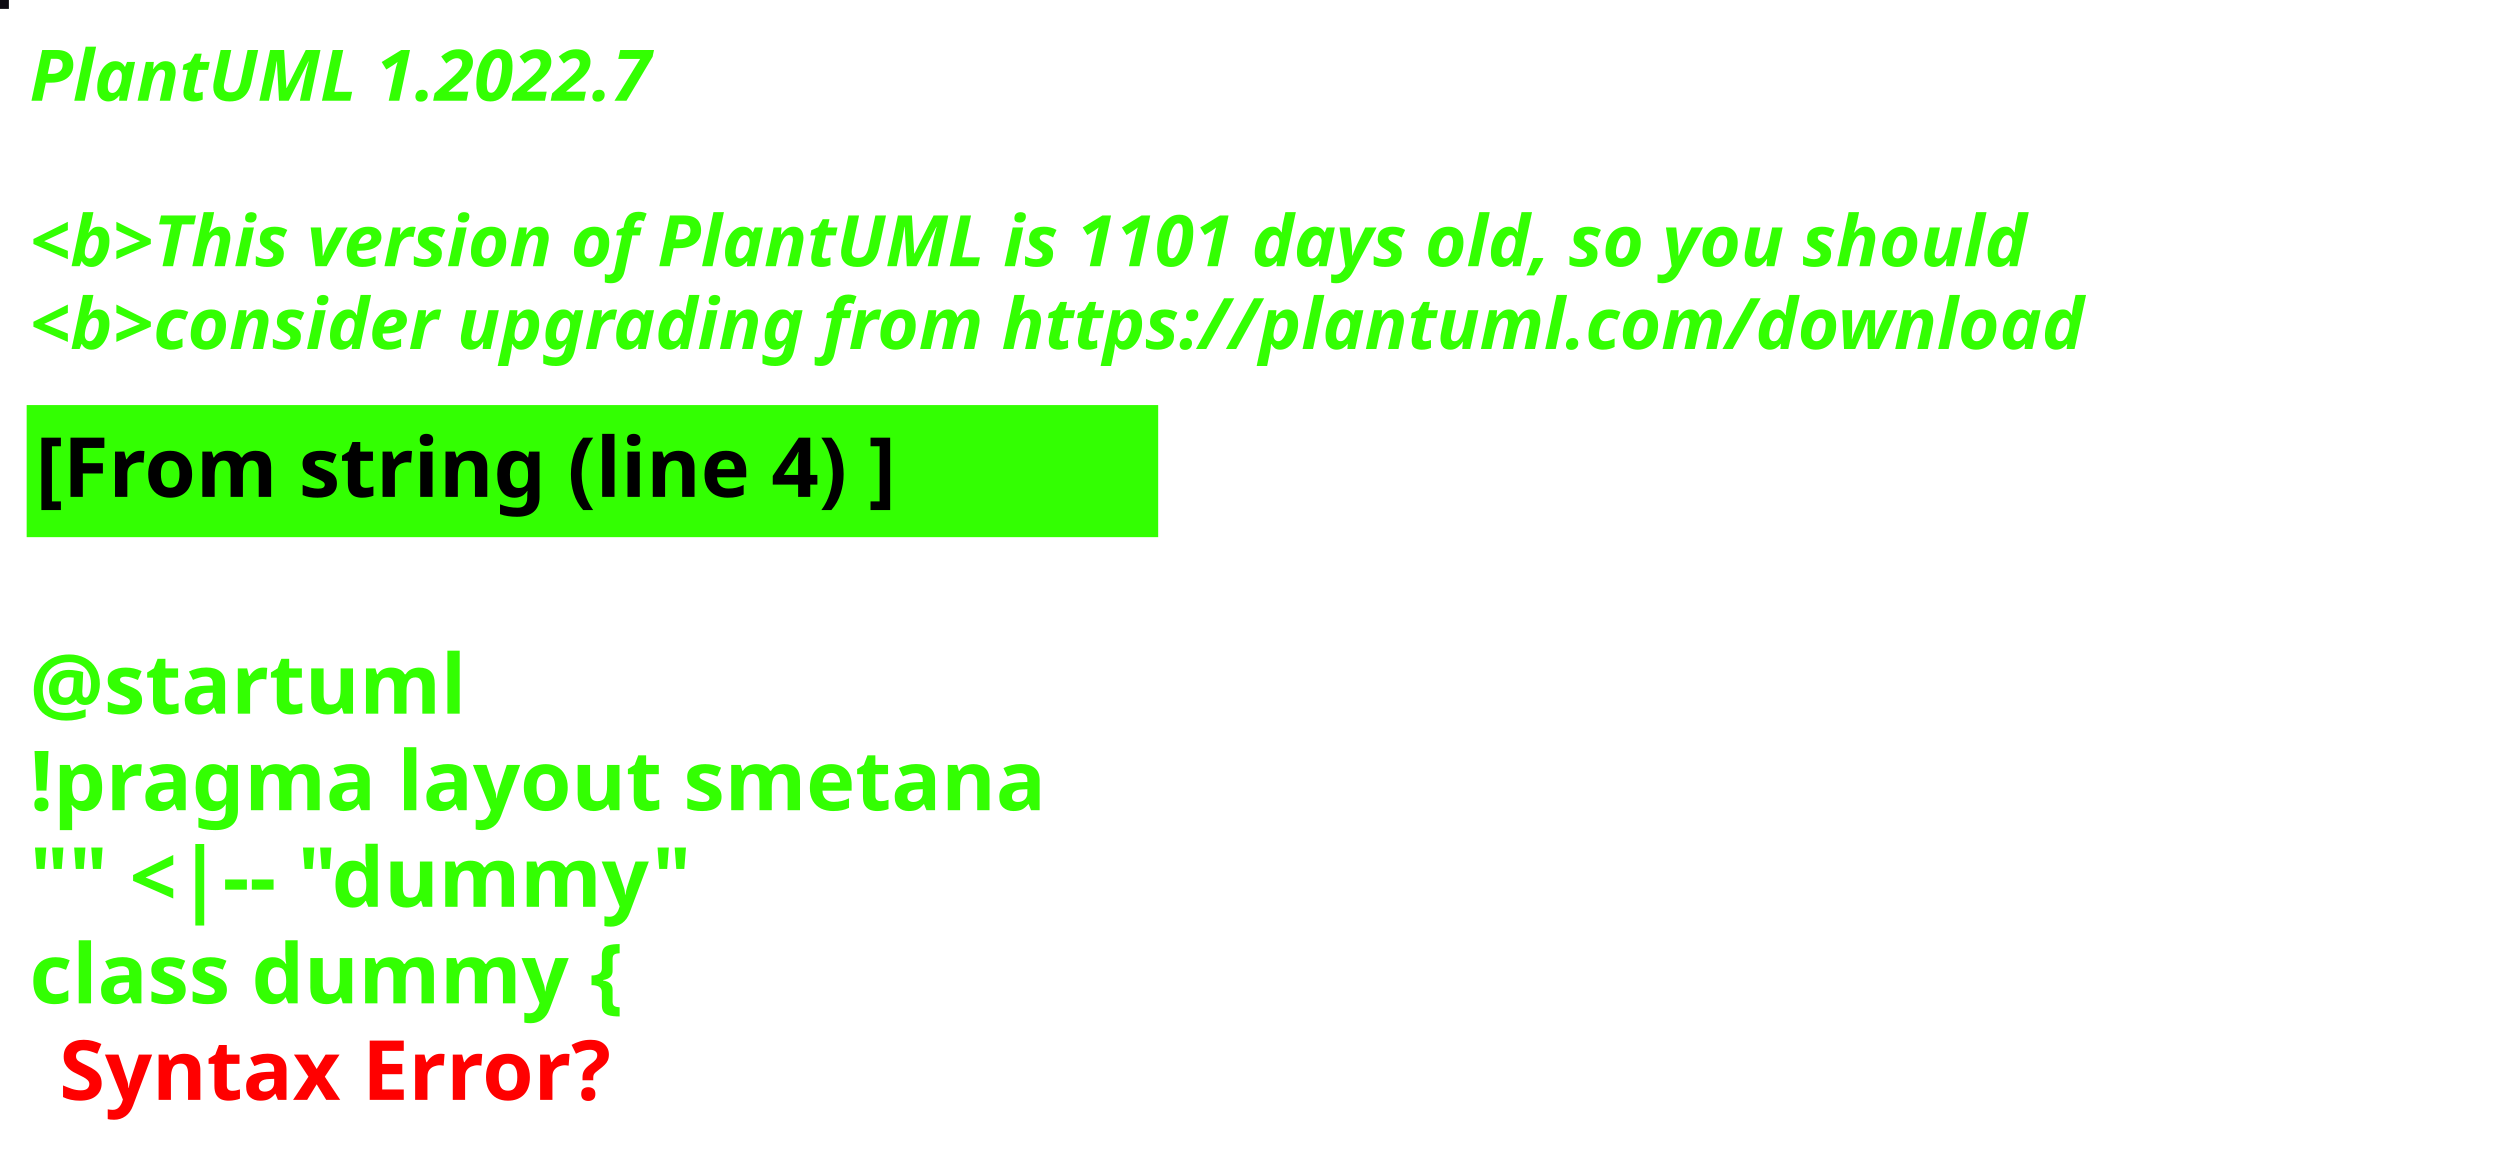
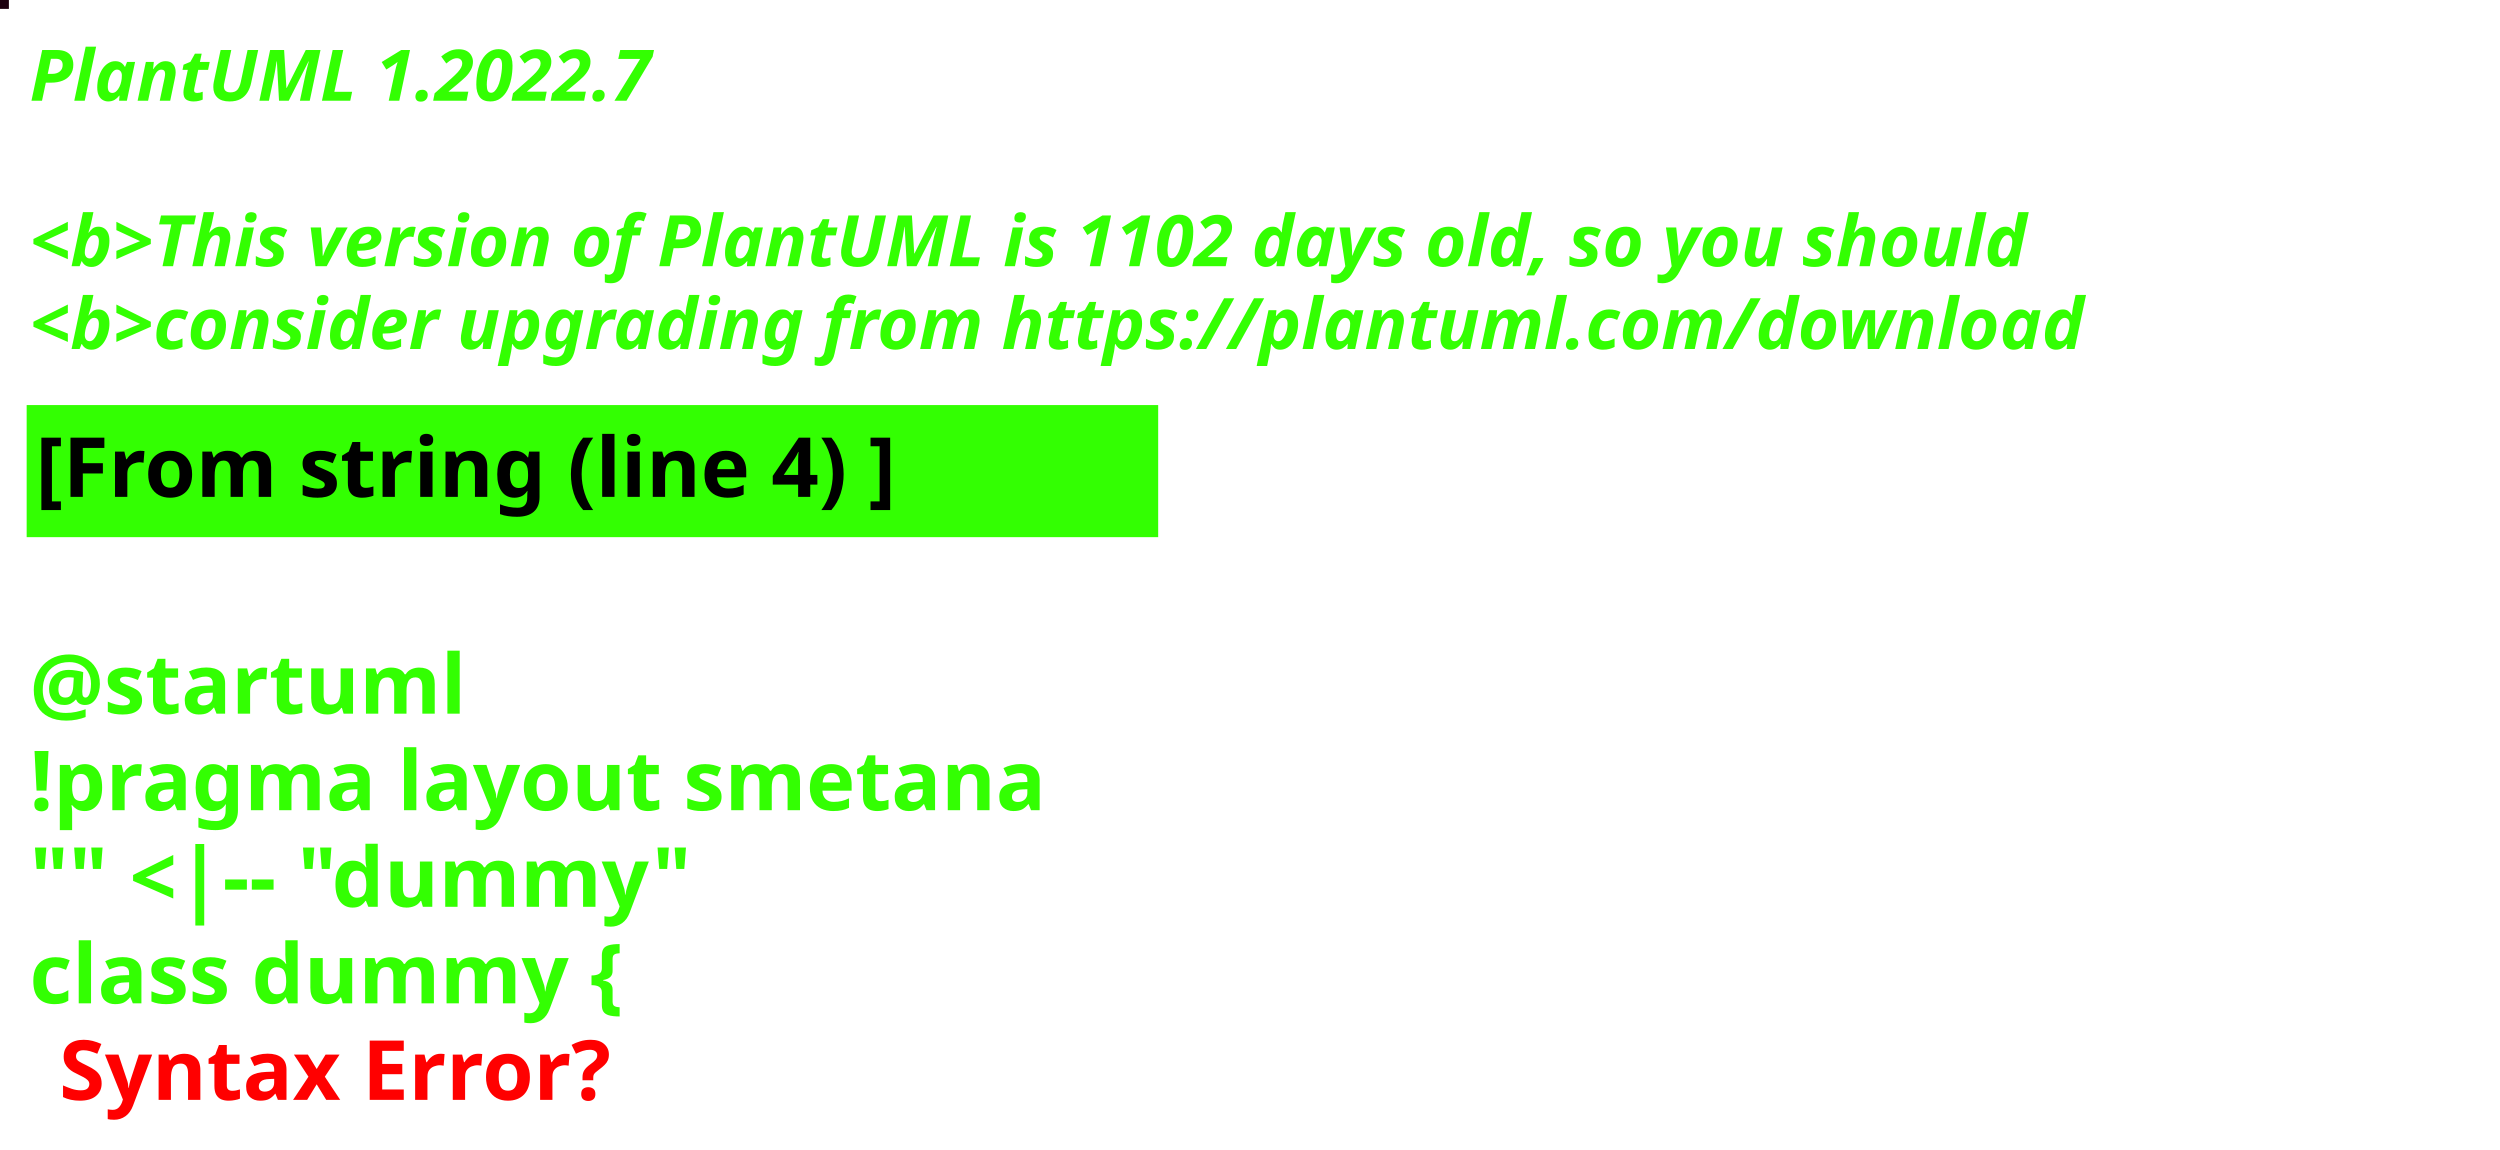
<svg xmlns="http://www.w3.org/2000/svg" contentStyleType="text/css" height="194px" preserveAspectRatio="none" style="width:422px;height:194px;background:#000000;" version="1.1" viewBox="0 0 422 194" width="422px" zoomAndPan="magnify">
  <defs />
  <g>
-     <rect fill="#0E0B13" height="1" style="stroke:#0E0B13;stroke-width:1.0;" width="1" x="0" y="0" />
+     <rect fill="#1D000F" height="1" style="stroke:#1D000F;stroke-width:1.0;" width="1" x="0" y="0" />
    <text fill="#33FF02" font-family="sans-serif" font-size="12" font-style="italic" font-weight="bold" lengthAdjust="spacing" textLength="127" x="5" y="17">PlantUML 1.2022.7</text>
    <text fill="#33FF02" font-family="sans-serif" font-size="12" font-style="italic" font-weight="bold" lengthAdjust="spacing" textLength="4" x="5" y="30.969"> </text>
-     <text fill="#33FF02" font-family="sans-serif" font-size="12" font-style="italic" font-weight="bold" lengthAdjust="spacing" textLength="407" x="5" y="44.938">&lt;b&gt;This version of PlantUML is 1101 days old, so you should</text>
+     <text fill="#33FF02" font-family="sans-serif" font-size="12" font-style="italic" font-weight="bold" lengthAdjust="spacing" textLength="407" x="5" y="44.938">&lt;b&gt;This version of PlantUML is 1102 days old, so you should</text>
    <text fill="#33FF02" font-family="sans-serif" font-size="12" font-style="italic" font-weight="bold" lengthAdjust="spacing" textLength="408" x="5" y="58.906">&lt;b&gt;consider upgrading from https://plantuml.com/download</text>
    <rect fill="#33FF02" height="21.297" style="stroke:#33FF02;stroke-width:1.0;" width="190" x="5" y="68.875" />
    <text fill="#000000" font-family="sans-serif" font-size="14" font-weight="bold" lengthAdjust="spacing" textLength="168" x="6" y="83.875">[From string (line 4) ]</text>
    <text fill="#33FF02" font-family="sans-serif" font-size="14" font-weight="bold" lengthAdjust="spacing" textLength="5" x="5" y="104.172"> </text>
    <text fill="#33FF02" font-family="sans-serif" font-size="14" font-weight="bold" lengthAdjust="spacing" textLength="79" x="5" y="120.469">@startuml</text>
    <text fill="#33FF02" font-family="sans-serif" font-size="14" font-weight="bold" lengthAdjust="spacing" textLength="190" x="5" y="136.766">!pragma layout smetana</text>
    <text fill="#33FF02" font-family="sans-serif" font-size="14" font-weight="bold" lengthAdjust="spacing" textLength="124" x="5" y="153.062">"" &lt;|-- "dummy"</text>
    <text fill="#33FF02" font-family="sans-serif" font-size="14" font-weight="bold" lengthAdjust="spacing" text-decoration="wavy underline" textLength="117" x="5" y="169.359">class dummy {</text>
    <text fill="#FF0000" font-family="sans-serif" font-size="14" font-weight="bold" lengthAdjust="spacing" textLength="106" x="10" y="185.656">Syntax Error?</text>
  </g>
</svg>
